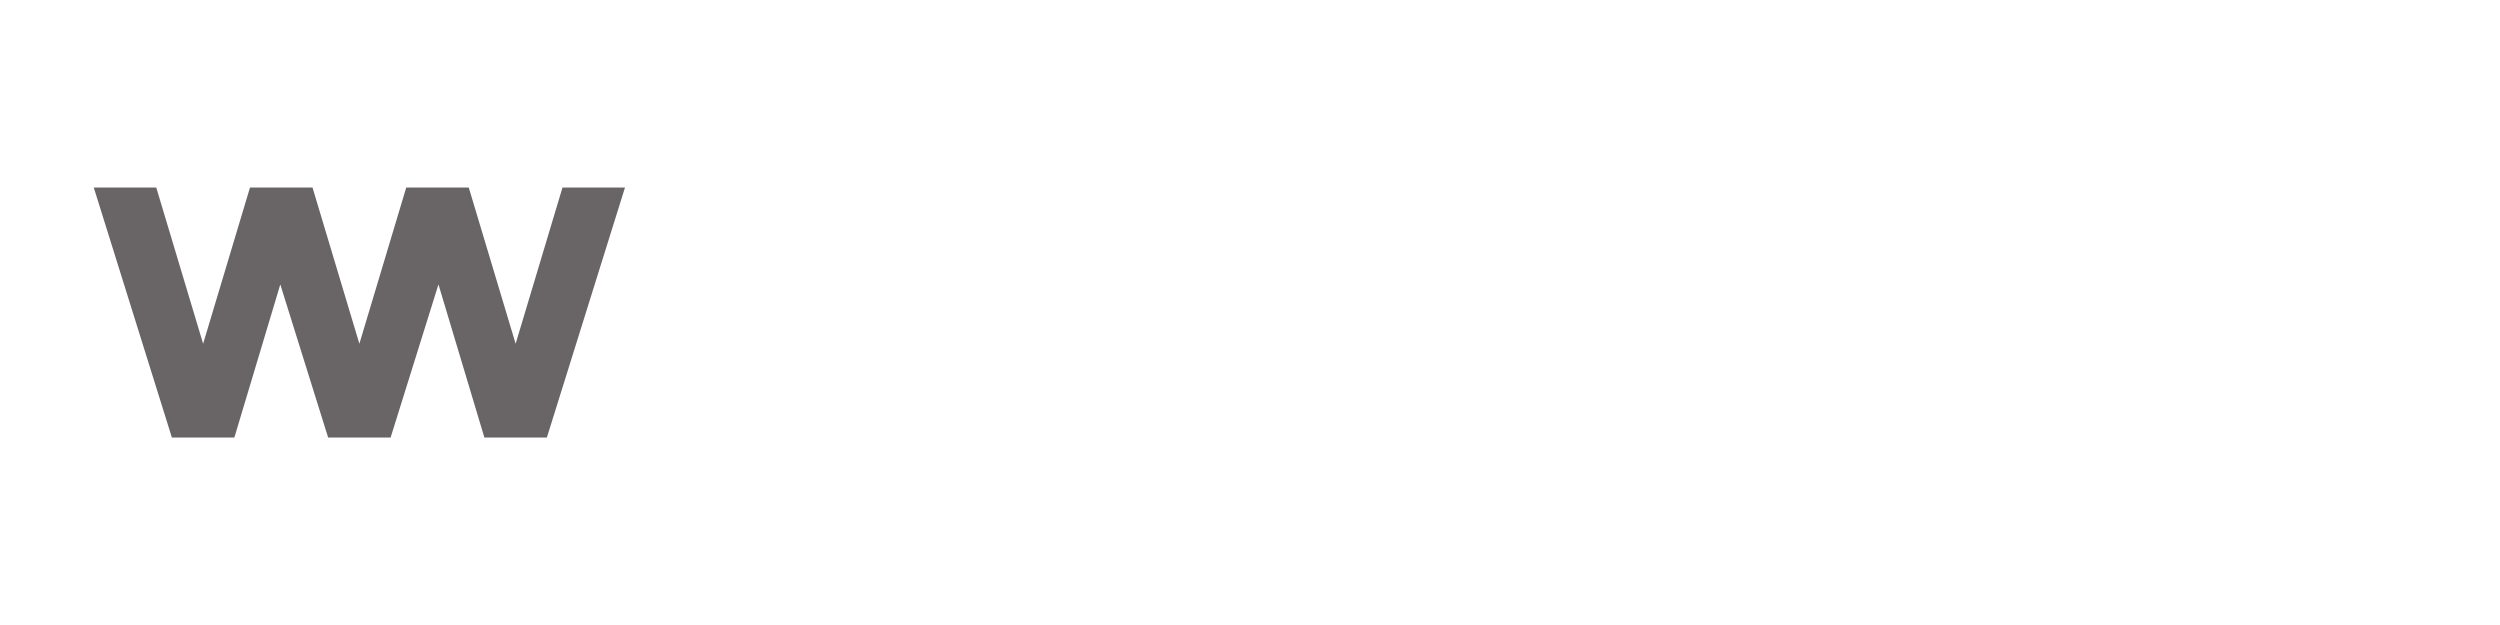
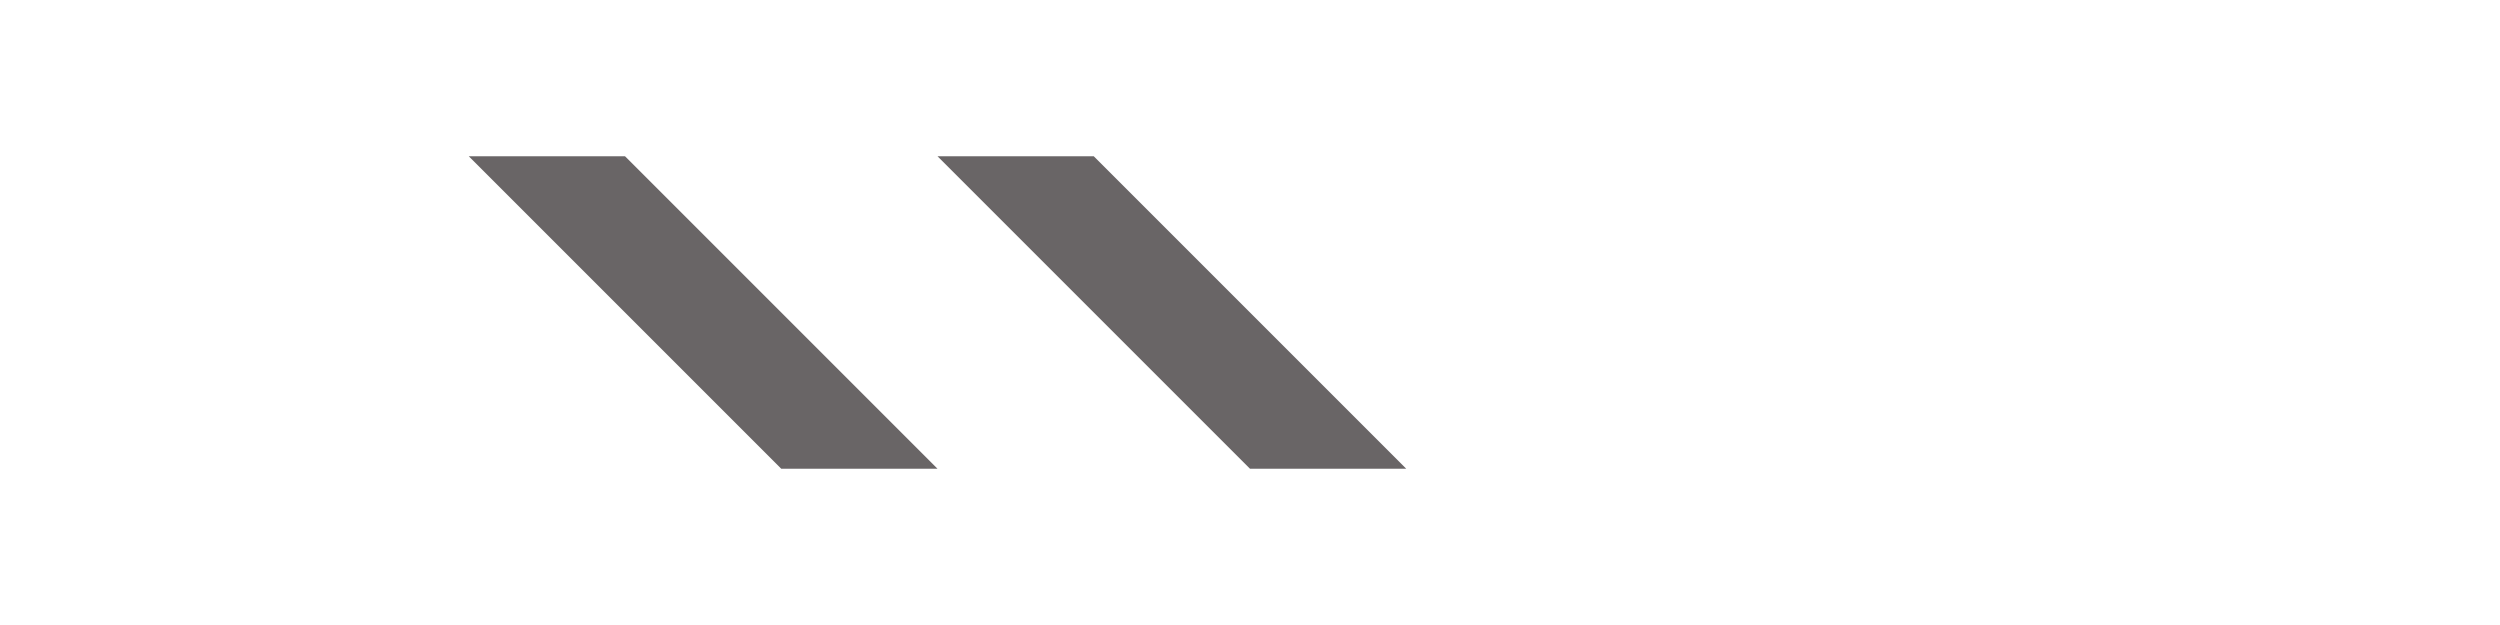
<svg xmlns="http://www.w3.org/2000/svg" width="160" height="40" viewBox="0 0 160 40" fill="none">
-   <path d="M30 12l-5 16h-4l-3-10-3 10h-4l-5-16h4l3 10 3-10h4l3 10 3-10h4zm10 0l-5 16h-4l-3-10-3 10h-4l-5-16h4l3 10 3-10h4l3 10 3-10h4z" fill="#696566" />
+   <g transform="translate(30, 10)">
+     <path d="M0 0l20 20h10L10 0H0zm30 0l20 20h10L40 0H30z" fill="#696566" />
+   </g>
</svg>
